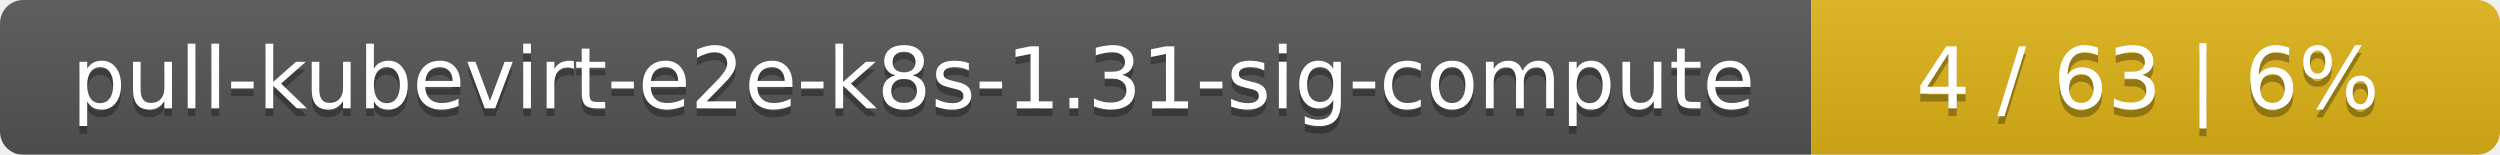
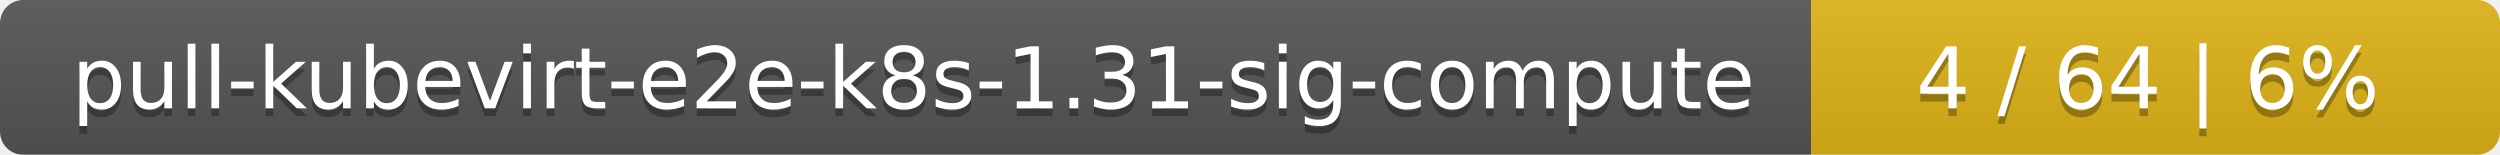
<svg xmlns="http://www.w3.org/2000/svg" width="323" height="20">
  <linearGradient id="smooth" x2="0" y2="100%">
    <stop offset="0" stop-color="#bbb" stop-opacity=".1" />
    <stop offset="1" stop-opacity=".1" />
  </linearGradient>
  <mask id="round">
    <rect width="323" height="20" rx="3" fill="#fff" />
  </mask>
  <g mask="url(#round)">
    <rect width="234" height="20" fill="#555" />
    <rect x="234" width="89" height="20" fill="#dfb317" />
    <rect width="323" height="20" fill="url(#smooth)" />
  </g>
  <g fill="#fff" text-anchor="middle" font-family="DejaVu Sans,Verdana,Geneva,sans-serif" font-size="11">
    <text x="118" y="15" fill="#010101" fill-opacity=".3">pull-kubevirt-e2e-k8s-1.31-sig-compute</text>
    <text x="118" y="14">pull-kubevirt-e2e-k8s-1.31-sig-compute</text>
-     <text x="277.5" y="15" fill="#010101" fill-opacity=".3">4 / 63    |    6%</text>
-     <text x="277.5" y="14">4 / 63    |    6%</text>
+     <text x="277.5" y="15" fill="#010101" fill-opacity=".3">4 / 64    |    6%</text>
+     <text x="277.5" y="14">4 / 64    |    6%</text>
  </g>
</svg>
